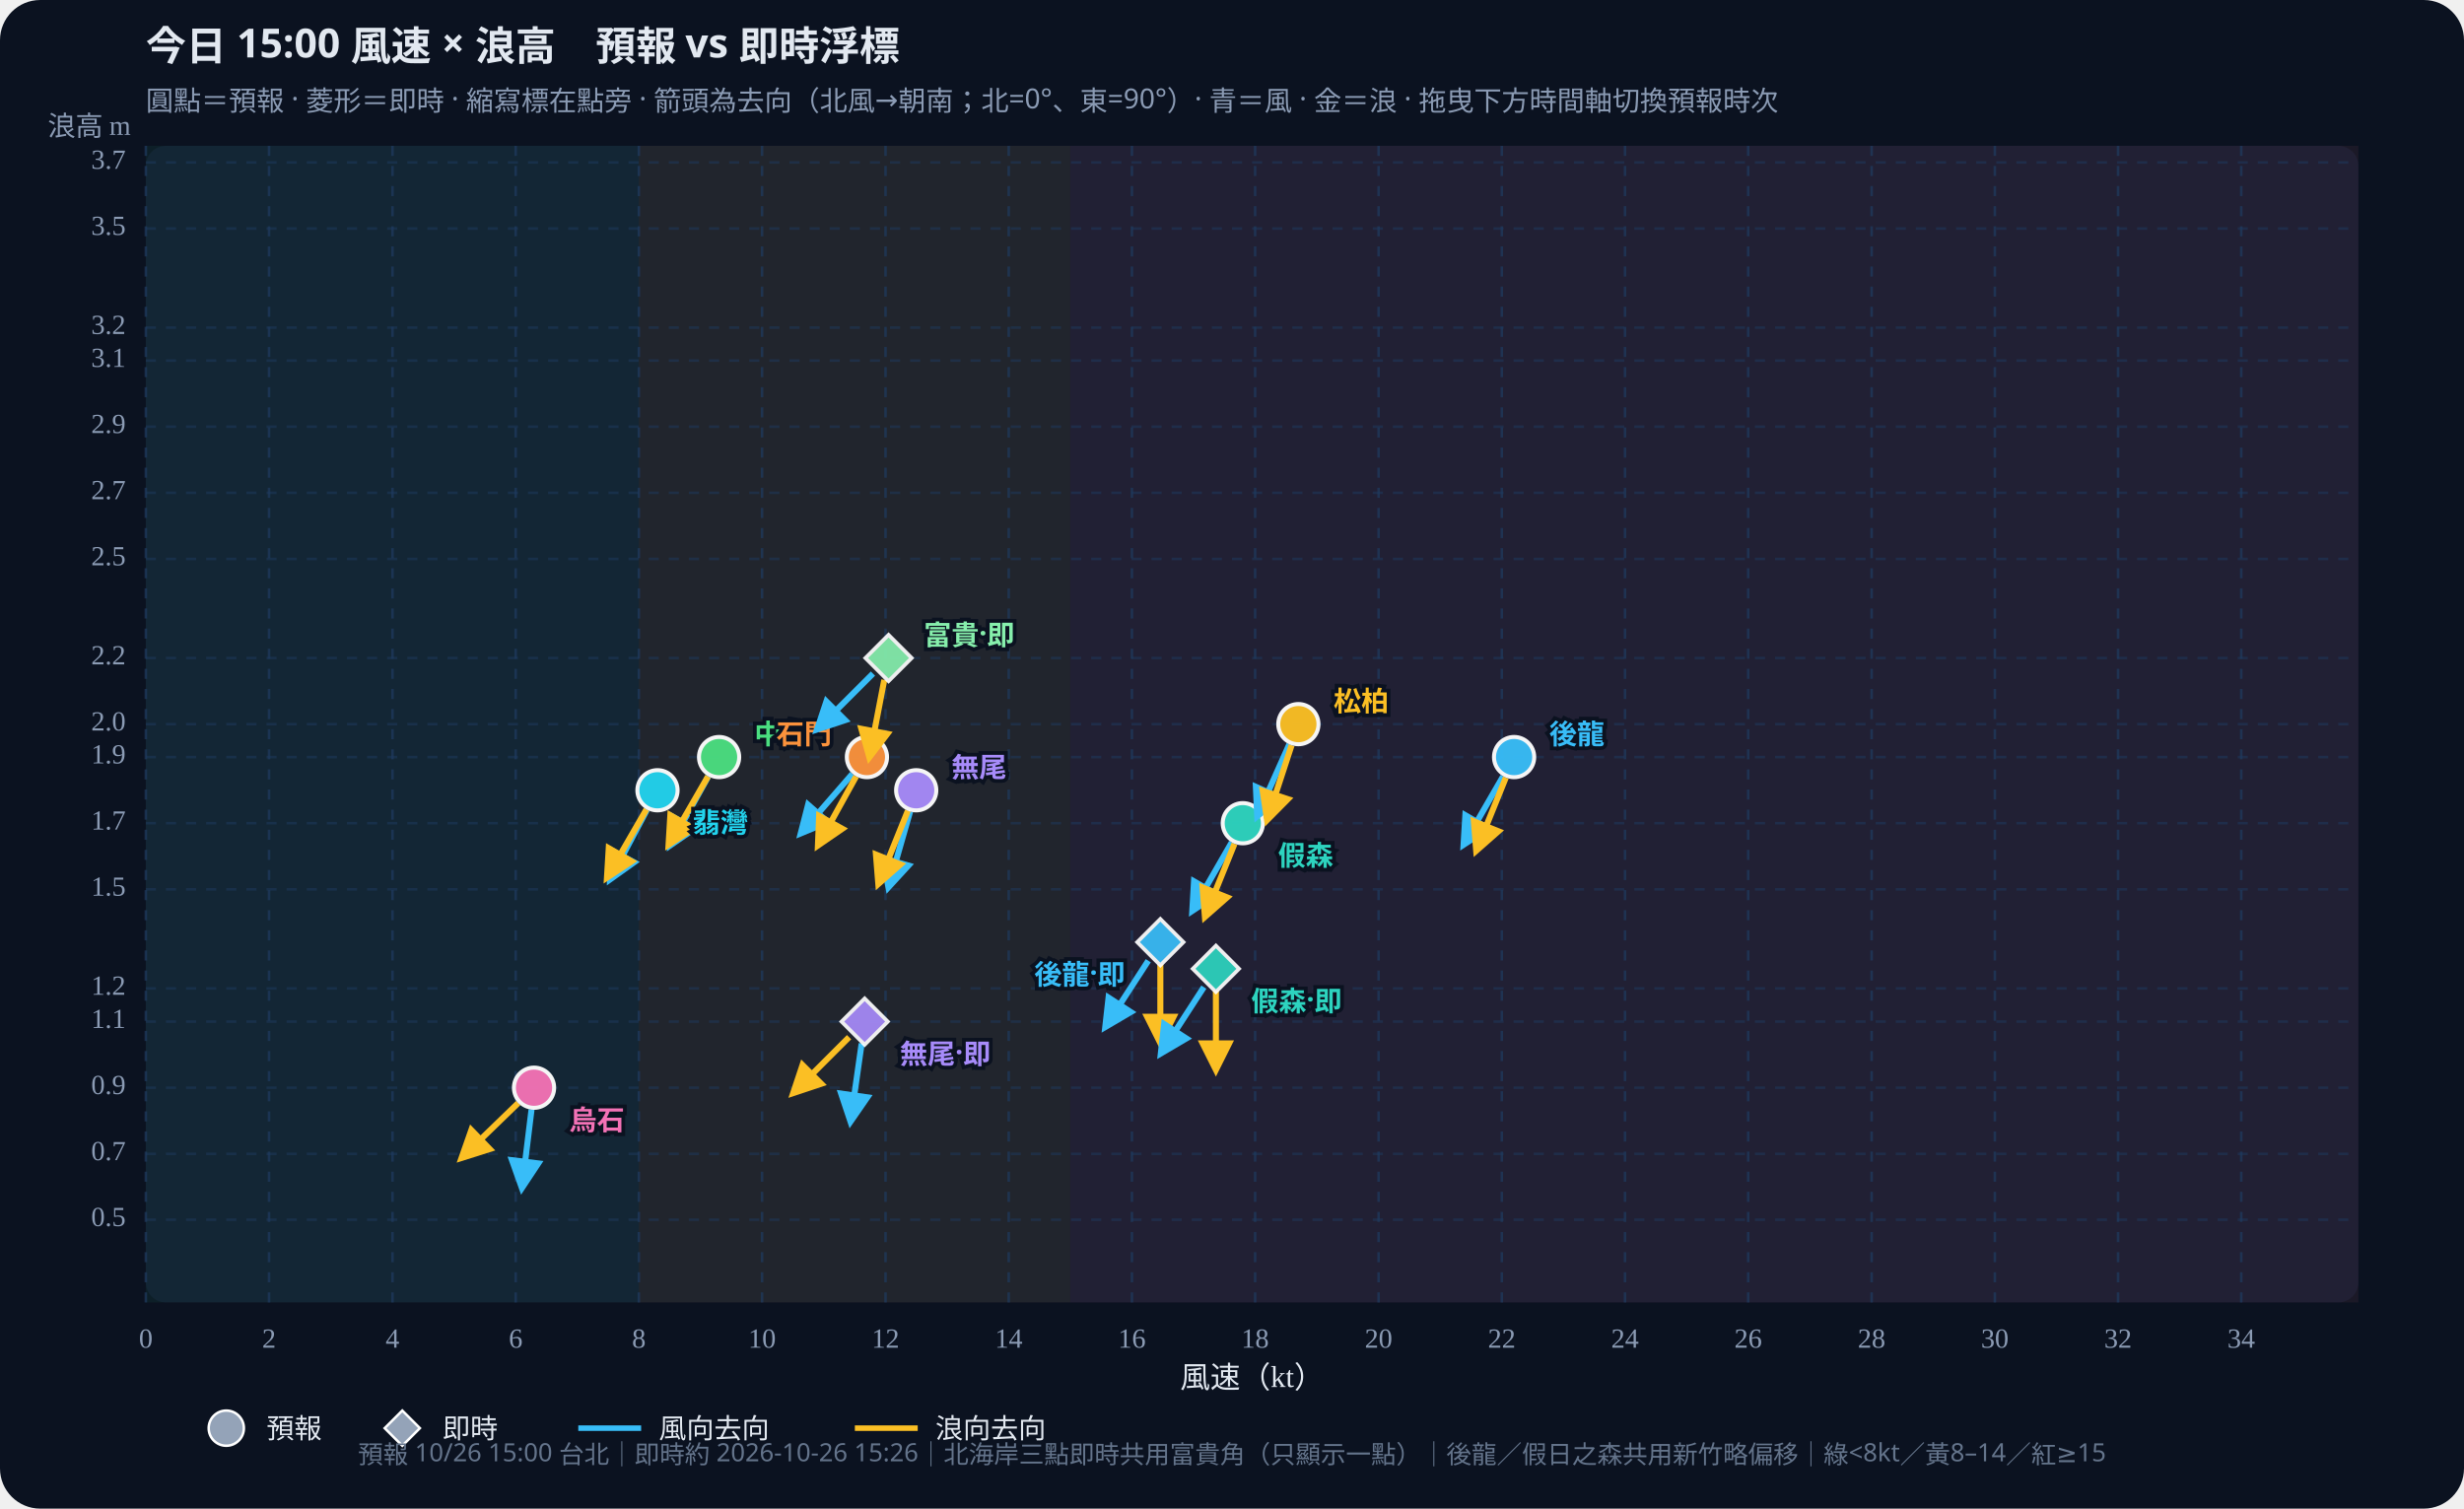
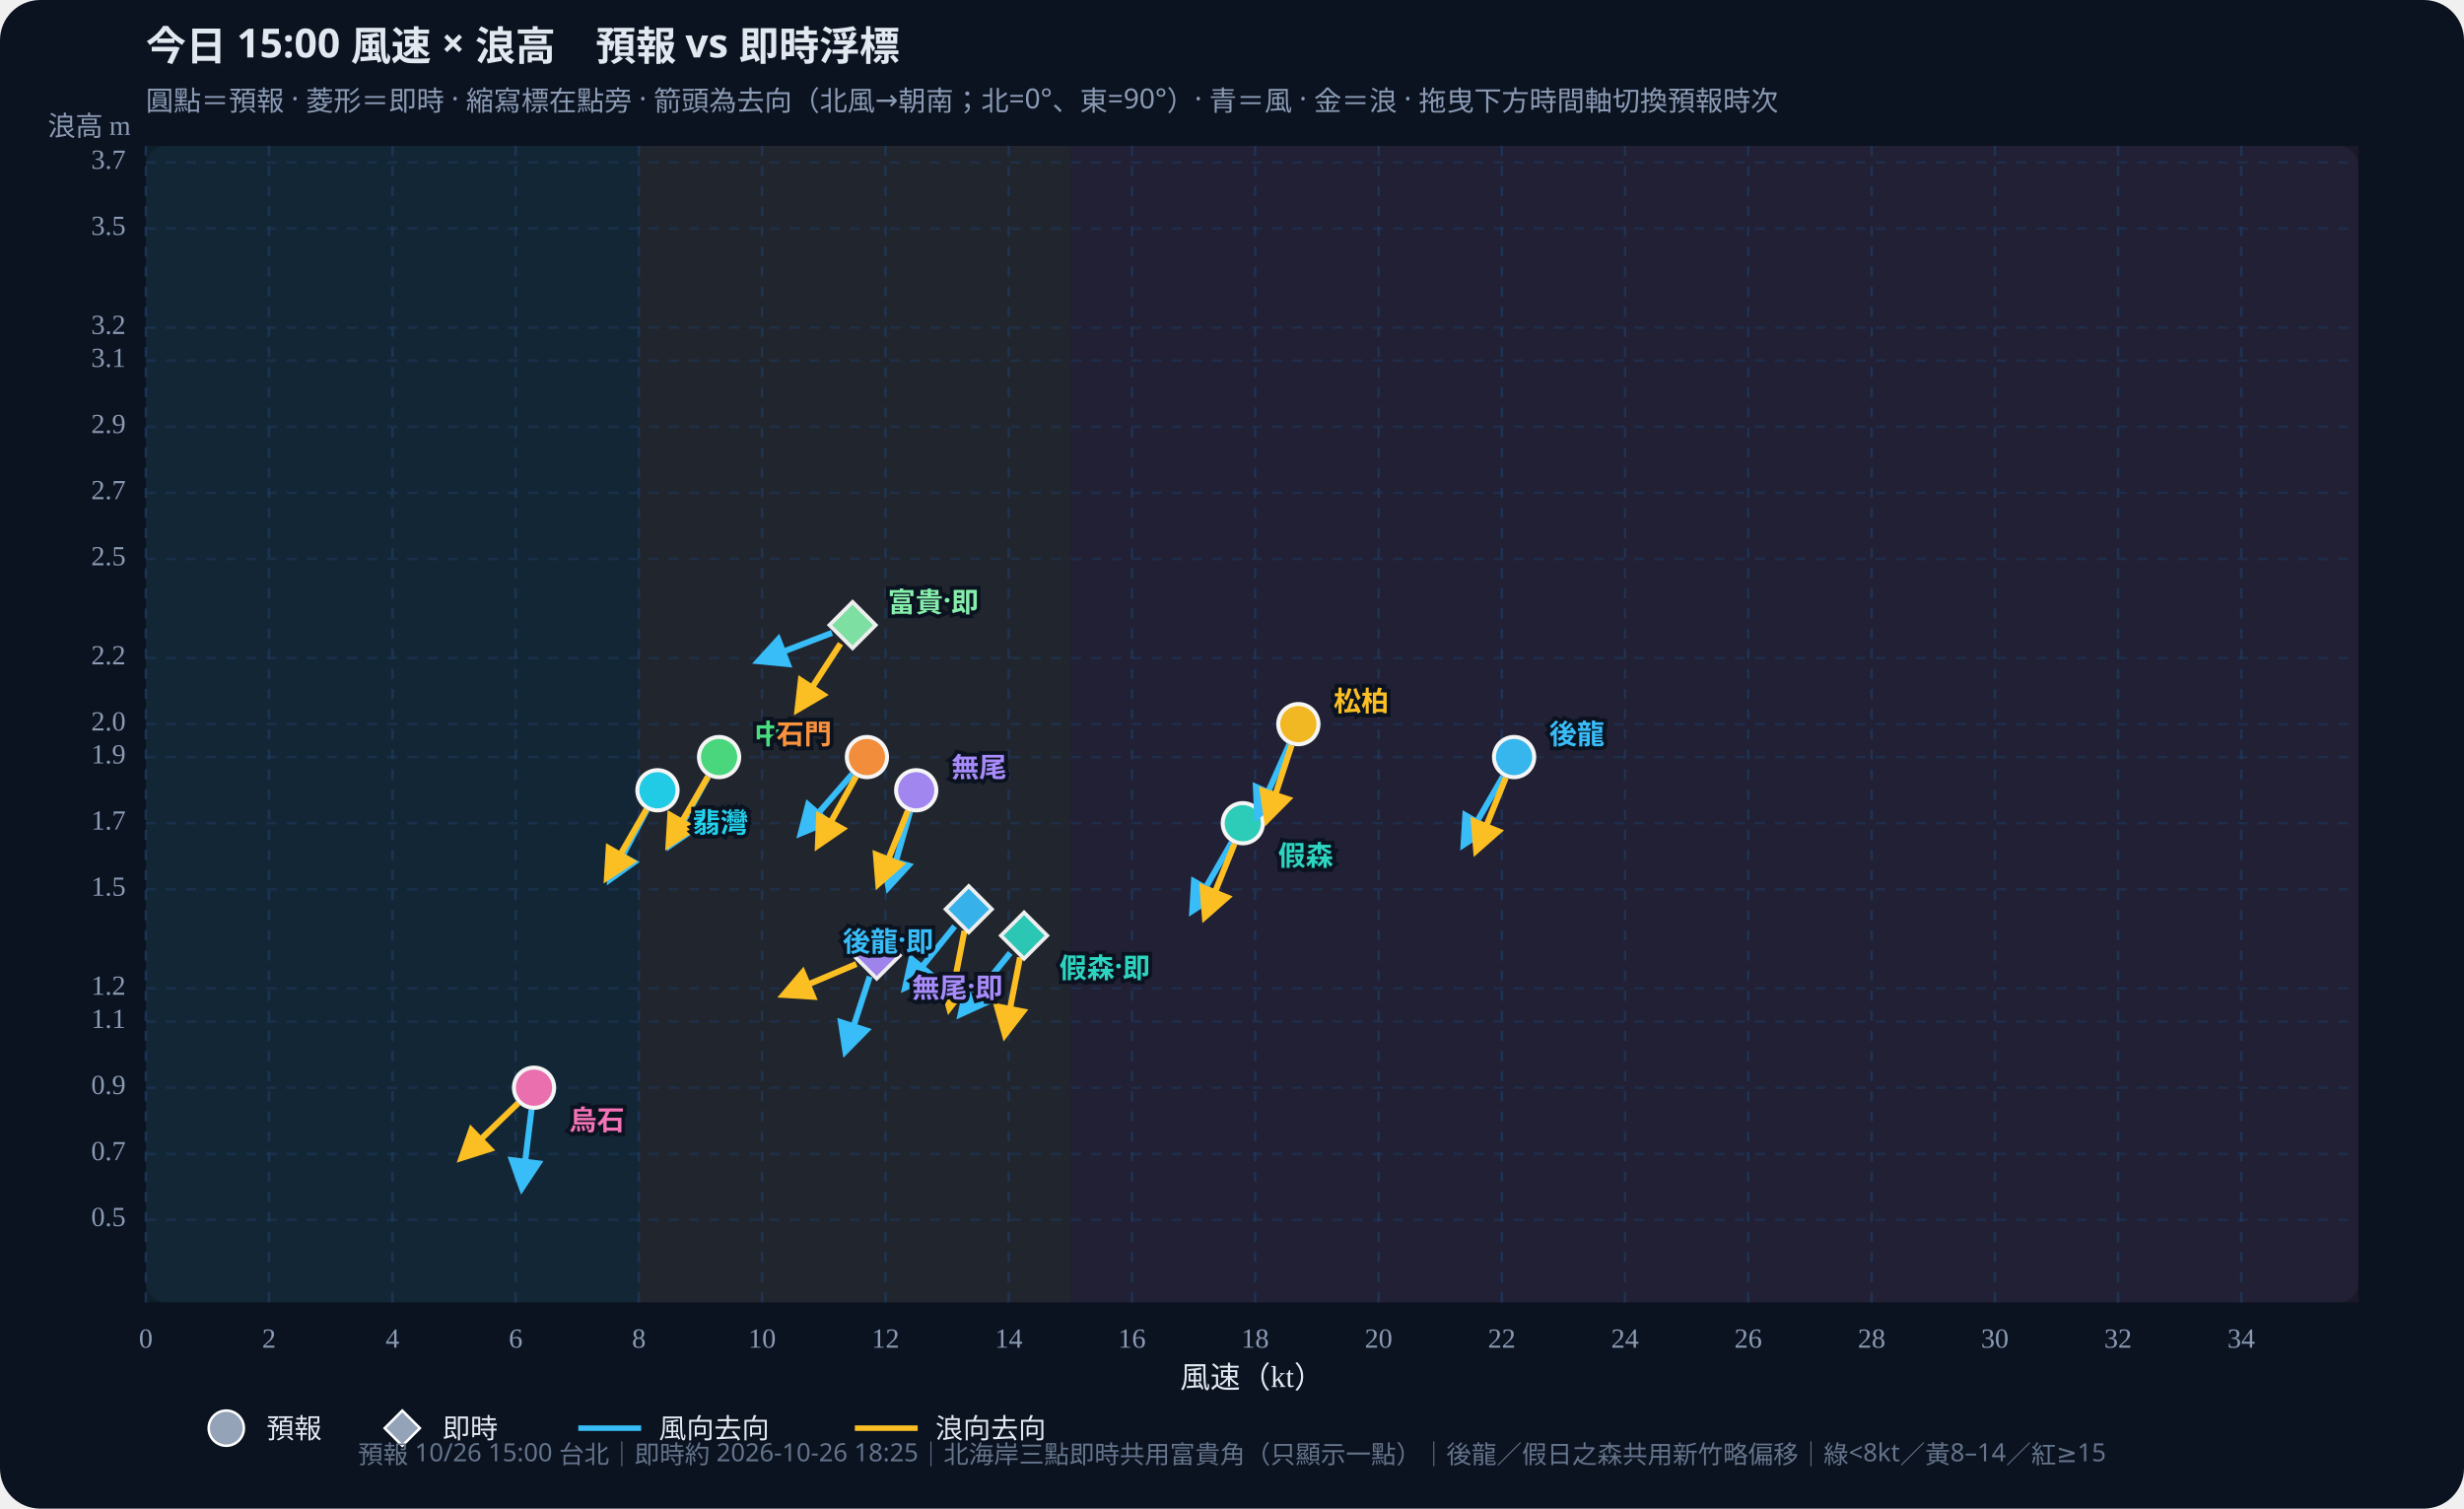
<svg xmlns="http://www.w3.org/2000/svg" id="wws-svg" viewBox="0 0 980 600" role="img" aria-label="風速與浪高散佈圖，可拖曳時間軸切換預報時次" style="width:100%;height:auto;display:block">
  <rect width="980" height="600" fill="#0b1220" rx="16" />
  <rect x="58" y="58" width="880" height="460" fill="#111a2e" rx="8" />
  <rect x="58.0" y="58" width="196.1" height="460" fill="#34d399" opacity="0.07" />
  <rect x="254.1" y="58" width="171.6" height="460" fill="#fbbf24" opacity="0.07" />
  <rect x="425.7" y="58" width="512.3" height="460" fill="#fb7185" opacity="0.07" />
  <defs>
    <marker id="arrow-38bdf8" viewBox="0 0 10 10" refX="8" refY="5" markerWidth="6" markerHeight="6" orient="auto-start-reverse">
      <path d="M0,0 L10,5 L0,10 z" fill="#38bdf8" />
    </marker>
    <marker id="arrow-fbbf24" viewBox="0 0 10 10" refX="8" refY="5" markerWidth="6" markerHeight="6" orient="auto-start-reverse">
      <path d="M0,0 L10,5 L0,10 z" fill="#fbbf24" />
    </marker>
  </defs>
  <text id="wws-title" x="58" y="24" fill="#e2e8f0" font-size="16" font-weight="700" font-family="Noto Sans TC,system-ui,sans-serif">今日 15:00 風速 × 浪高　預報 vs 即時浮標</text>
  <text x="58" y="44" fill="#8b9bb4" font-size="11" font-family="Noto Sans TC,system-ui,sans-serif">圓點＝預報 · 菱形＝即時 · 縮寫標在點旁 · 箭頭為去向（北風→朝南；北=0°、東=90°）· 青＝風 · 金＝浪 · 拖曳下方時間軸切換預報時次</text>
  <line x1="58.0" y1="58" x2="58.0" y2="518" stroke="#1e3a5f" stroke-dasharray="4 4" opacity="0.7" />
  <text x="58.0" y="536" text-anchor="middle" fill="#8b9bb4" font-size="11">0</text>
  <line x1="107.0" y1="58" x2="107.0" y2="518" stroke="#1e3a5f" stroke-dasharray="4 4" opacity="0.7" />
  <text x="107.0" y="536" text-anchor="middle" fill="#8b9bb4" font-size="11">2</text>
  <line x1="156.1" y1="58" x2="156.1" y2="518" stroke="#1e3a5f" stroke-dasharray="4 4" opacity="0.7" />
  <text x="156.1" y="536" text-anchor="middle" fill="#8b9bb4" font-size="11">4</text>
  <line x1="205.1" y1="58" x2="205.1" y2="518" stroke="#1e3a5f" stroke-dasharray="4 4" opacity="0.7" />
  <text x="205.1" y="536" text-anchor="middle" fill="#8b9bb4" font-size="11">6</text>
  <line x1="254.1" y1="58" x2="254.1" y2="518" stroke="#1e3a5f" stroke-dasharray="4 4" opacity="0.7" />
  <text x="254.1" y="536" text-anchor="middle" fill="#8b9bb4" font-size="11">8</text>
  <line x1="303.1" y1="58" x2="303.1" y2="518" stroke="#1e3a5f" stroke-dasharray="4 4" opacity="0.7" />
  <text x="303.1" y="536" text-anchor="middle" fill="#8b9bb4" font-size="11">10</text>
  <line x1="352.2" y1="58" x2="352.2" y2="518" stroke="#1e3a5f" stroke-dasharray="4 4" opacity="0.7" />
  <text x="352.2" y="536" text-anchor="middle" fill="#8b9bb4" font-size="11">12</text>
  <line x1="401.2" y1="58" x2="401.2" y2="518" stroke="#1e3a5f" stroke-dasharray="4 4" opacity="0.7" />
  <text x="401.2" y="536" text-anchor="middle" fill="#8b9bb4" font-size="11">14</text>
  <line x1="450.2" y1="58" x2="450.2" y2="518" stroke="#1e3a5f" stroke-dasharray="4 4" opacity="0.7" />
  <text x="450.2" y="536" text-anchor="middle" fill="#8b9bb4" font-size="11">16</text>
  <line x1="499.2" y1="58" x2="499.2" y2="518" stroke="#1e3a5f" stroke-dasharray="4 4" opacity="0.7" />
  <text x="499.2" y="536" text-anchor="middle" fill="#8b9bb4" font-size="11">18</text>
  <line x1="548.3" y1="58" x2="548.3" y2="518" stroke="#1e3a5f" stroke-dasharray="4 4" opacity="0.7" />
  <text x="548.3" y="536" text-anchor="middle" fill="#8b9bb4" font-size="11">20</text>
  <line x1="597.3" y1="58" x2="597.3" y2="518" stroke="#1e3a5f" stroke-dasharray="4 4" opacity="0.7" />
  <text x="597.3" y="536" text-anchor="middle" fill="#8b9bb4" font-size="11">22</text>
  <line x1="646.3" y1="58" x2="646.3" y2="518" stroke="#1e3a5f" stroke-dasharray="4 4" opacity="0.7" />
  <text x="646.3" y="536" text-anchor="middle" fill="#8b9bb4" font-size="11">24</text>
  <line x1="695.3" y1="58" x2="695.3" y2="518" stroke="#1e3a5f" stroke-dasharray="4 4" opacity="0.7" />
  <text x="695.3" y="536" text-anchor="middle" fill="#8b9bb4" font-size="11">26</text>
  <line x1="744.4" y1="58" x2="744.4" y2="518" stroke="#1e3a5f" stroke-dasharray="4 4" opacity="0.7" />
  <text x="744.4" y="536" text-anchor="middle" fill="#8b9bb4" font-size="11">28</text>
  <line x1="793.4" y1="58" x2="793.4" y2="518" stroke="#1e3a5f" stroke-dasharray="4 4" opacity="0.7" />
  <text x="793.4" y="536" text-anchor="middle" fill="#8b9bb4" font-size="11">30</text>
  <line x1="842.4" y1="58" x2="842.4" y2="518" stroke="#1e3a5f" stroke-dasharray="4 4" opacity="0.7" />
  <text x="842.4" y="536" text-anchor="middle" fill="#8b9bb4" font-size="11">32</text>
  <line x1="891.4" y1="58" x2="891.4" y2="518" stroke="#1e3a5f" stroke-dasharray="4 4" opacity="0.7" />
  <text x="891.4" y="536" text-anchor="middle" fill="#8b9bb4" font-size="11">34</text>
  <line x1="58" y1="485.1" x2="938" y2="485.1" stroke="#1e3a5f" stroke-dasharray="4 4" opacity="0.5" />
  <text x="50" y="485.1" text-anchor="end" dominant-baseline="middle" fill="#8b9bb4" font-size="11">0.5</text>
  <line x1="58" y1="458.9" x2="938" y2="458.9" stroke="#1e3a5f" stroke-dasharray="4 4" opacity="0.5" />
  <text x="50" y="458.9" text-anchor="end" dominant-baseline="middle" fill="#8b9bb4" font-size="11">0.7</text>
  <line x1="58" y1="432.6" x2="938" y2="432.6" stroke="#1e3a5f" stroke-dasharray="4 4" opacity="0.5" />
  <text x="50" y="432.6" text-anchor="end" dominant-baseline="middle" fill="#8b9bb4" font-size="11">0.9</text>
  <line x1="58" y1="406.3" x2="938" y2="406.3" stroke="#1e3a5f" stroke-dasharray="4 4" opacity="0.5" />
  <text x="50" y="406.3" text-anchor="end" dominant-baseline="middle" fill="#8b9bb4" font-size="11">1.1</text>
  <line x1="58" y1="393.1" x2="938" y2="393.1" stroke="#1e3a5f" stroke-dasharray="4 4" opacity="0.5" />
  <text x="50" y="393.1" text-anchor="end" dominant-baseline="middle" fill="#8b9bb4" font-size="11">1.2</text>
  <line x1="58" y1="353.7" x2="938" y2="353.7" stroke="#1e3a5f" stroke-dasharray="4 4" opacity="0.5" />
  <text x="50" y="353.7" text-anchor="end" dominant-baseline="middle" fill="#8b9bb4" font-size="11">1.5</text>
  <line x1="58" y1="327.4" x2="938" y2="327.4" stroke="#1e3a5f" stroke-dasharray="4 4" opacity="0.5" />
  <text x="50" y="327.4" text-anchor="end" dominant-baseline="middle" fill="#8b9bb4" font-size="11">1.7</text>
  <line x1="58" y1="301.1" x2="938" y2="301.1" stroke="#1e3a5f" stroke-dasharray="4 4" opacity="0.5" />
  <text x="50" y="301.1" text-anchor="end" dominant-baseline="middle" fill="#8b9bb4" font-size="11">1.9</text>
  <line x1="58" y1="288.0" x2="938" y2="288.0" stroke="#1e3a5f" stroke-dasharray="4 4" opacity="0.5" />
  <text x="50" y="288.0" text-anchor="end" dominant-baseline="middle" fill="#8b9bb4" font-size="11">2.0</text>
  <line x1="58" y1="261.7" x2="938" y2="261.7" stroke="#1e3a5f" stroke-dasharray="4 4" opacity="0.5" />
  <text x="50" y="261.7" text-anchor="end" dominant-baseline="middle" fill="#8b9bb4" font-size="11">2.2</text>
  <line x1="58" y1="222.3" x2="938" y2="222.3" stroke="#1e3a5f" stroke-dasharray="4 4" opacity="0.5" />
  <text x="50" y="222.3" text-anchor="end" dominant-baseline="middle" fill="#8b9bb4" font-size="11">2.5</text>
  <line x1="58" y1="196.0" x2="938" y2="196.0" stroke="#1e3a5f" stroke-dasharray="4 4" opacity="0.5" />
  <text x="50" y="196.0" text-anchor="end" dominant-baseline="middle" fill="#8b9bb4" font-size="11">2.7</text>
  <line x1="58" y1="169.7" x2="938" y2="169.7" stroke="#1e3a5f" stroke-dasharray="4 4" opacity="0.5" />
  <text x="50" y="169.7" text-anchor="end" dominant-baseline="middle" fill="#8b9bb4" font-size="11">2.9</text>
  <line x1="58" y1="143.4" x2="938" y2="143.4" stroke="#1e3a5f" stroke-dasharray="4 4" opacity="0.5" />
  <text x="50" y="143.4" text-anchor="end" dominant-baseline="middle" fill="#8b9bb4" font-size="11">3.1</text>
  <line x1="58" y1="130.3" x2="938" y2="130.3" stroke="#1e3a5f" stroke-dasharray="4 4" opacity="0.5" />
  <text x="50" y="130.3" text-anchor="end" dominant-baseline="middle" fill="#8b9bb4" font-size="11">3.2</text>
  <line x1="58" y1="90.9" x2="938" y2="90.9" stroke="#1e3a5f" stroke-dasharray="4 4" opacity="0.5" />
  <text x="50" y="90.9" text-anchor="end" dominant-baseline="middle" fill="#8b9bb4" font-size="11">3.5</text>
  <line x1="58" y1="64.6" x2="938" y2="64.6" stroke="#1e3a5f" stroke-dasharray="4 4" opacity="0.5" />
  <text x="50" y="64.6" text-anchor="end" dominant-baseline="middle" fill="#8b9bb4" font-size="11">3.7</text>
  <text x="498" y="552" text-anchor="middle" fill="#e2e8f0" font-size="12">風速（kt）</text>
  <text x="52" y="54" text-anchor="end" fill="#8b9bb4" font-size="11">浪高 m</text>
  <g id="wws-forecast-layer">
    <line x1="597.8" y1="308.8" x2="582.2" y2="335.8" stroke="#38bdf8" stroke-width="2.4" marker-end="url(#arrow-38bdf8)" />
    <line x1="598.9" y1="309.3" x2="587.2" y2="338.2" stroke="#fbbf24" stroke-width="2.4" marker-end="url(#arrow-fbbf24)" />
    <circle cx="602.2" cy="301.1" r="8.0" fill="#38bdf8" stroke="#fff" stroke-width="1.6" opacity="0.95" />
    <line x1="489.9" y1="335.0" x2="474.3" y2="362.1" stroke="#38bdf8" stroke-width="2.4" marker-end="url(#arrow-38bdf8)" />
    <line x1="491.0" y1="335.6" x2="479.3" y2="364.5" stroke="#fbbf24" stroke-width="2.4" marker-end="url(#arrow-fbbf24)" />
    <circle cx="494.3" cy="327.4" r="8.0" fill="#2dd4bf" stroke="#fff" stroke-width="1.6" opacity="0.95" />
    <line x1="512.8" y1="296.0" x2="500.1" y2="324.5" stroke="#38bdf8" stroke-width="2.4" marker-end="url(#arrow-38bdf8)" />
    <line x1="513.7" y1="296.4" x2="504.0" y2="326.0" stroke="#fbbf24" stroke-width="2.4" marker-end="url(#arrow-fbbf24)" />
    <circle cx="516.4" cy="288.0" r="8.0" fill="#fbbf24" stroke="#fff" stroke-width="1.6" opacity="0.95" />
    <line x1="281.7" y1="308.8" x2="266.6" y2="336.1" stroke="#38bdf8" stroke-width="2.4" marker-end="url(#arrow-38bdf8)" />
    <line x1="281.6" y1="308.8" x2="266.0" y2="335.8" stroke="#fbbf24" stroke-width="2.4" marker-end="url(#arrow-fbbf24)" />
    <circle cx="286.0" cy="301.1" r="8.0" fill="#4ade80" stroke="#fff" stroke-width="1.6" opacity="0.95" />
    <line x1="257.3" y1="322.1" x2="242.7" y2="349.6" stroke="#38bdf8" stroke-width="2.4" marker-end="url(#arrow-38bdf8)" />
    <line x1="257.1" y1="321.9" x2="241.5" y2="348.9" stroke="#fbbf24" stroke-width="2.4" marker-end="url(#arrow-fbbf24)" />
    <circle cx="261.5" cy="314.3" r="8.0" fill="#22d3ee" stroke="#fff" stroke-width="1.6" opacity="0.95" />
    <line x1="339.0" y1="307.8" x2="318.6" y2="331.3" stroke="#38bdf8" stroke-width="2.4" marker-end="url(#arrow-38bdf8)" />
    <line x1="340.5" y1="308.8" x2="325.4" y2="336.1" stroke="#fbbf24" stroke-width="2.4" marker-end="url(#arrow-fbbf24)" />
    <circle cx="344.8" cy="301.1" r="8.0" fill="#fb923c" stroke="#fff" stroke-width="1.6" opacity="0.95" />
    <line x1="362.0" y1="322.7" x2="353.4" y2="352.7" stroke="#38bdf8" stroke-width="2.4" marker-end="url(#arrow-38bdf8)" />
    <line x1="361.1" y1="322.4" x2="349.4" y2="351.4" stroke="#fbbf24" stroke-width="2.4" marker-end="url(#arrow-fbbf24)" />
    <circle cx="364.4" cy="314.3" r="8.0" fill="#a78bfa" stroke="#fff" stroke-width="1.6" opacity="0.95" />
    <line x1="211.4" y1="441.3" x2="207.6" y2="472.3" stroke="#38bdf8" stroke-width="2.4" marker-end="url(#arrow-38bdf8)" />
    <line x1="206.1" y1="438.7" x2="183.7" y2="460.4" stroke="#fbbf24" stroke-width="2.4" marker-end="url(#arrow-fbbf24)" />
    <circle cx="212.4" cy="432.6" r="8.0" fill="#f472b6" stroke="#fff" stroke-width="1.6" opacity="0.95" />
    <text x="616.2" y="291.1" text-anchor="start" dominant-baseline="central" fill="#38bdf8" font-size="11" font-weight="700" font-family="Noto Sans TC,system-ui,sans-serif" stroke="#0b1220" stroke-width="3" paint-order="stroke">後龍</text>
    <text x="508.3" y="339.4" text-anchor="start" dominant-baseline="central" fill="#2dd4bf" font-size="11" font-weight="700" font-family="Noto Sans TC,system-ui,sans-serif" stroke="#0b1220" stroke-width="3" paint-order="stroke">假森</text>
    <text x="530.4" y="278.0" text-anchor="start" dominant-baseline="central" fill="#fbbf24" font-size="11" font-weight="700" font-family="Noto Sans TC,system-ui,sans-serif" stroke="#0b1220" stroke-width="3" paint-order="stroke">松柏</text>
    <text x="300.0" y="291.1" text-anchor="start" dominant-baseline="central" fill="#4ade80" font-size="11" font-weight="700" font-family="Noto Sans TC,system-ui,sans-serif" stroke="#0b1220" stroke-width="3" paint-order="stroke">中角</text>
    <text x="275.5" y="326.3" text-anchor="start" dominant-baseline="central" fill="#22d3ee" font-size="11" font-weight="700" font-family="Noto Sans TC,system-ui,sans-serif" stroke="#0b1220" stroke-width="3" paint-order="stroke">翡灣</text>
    <text x="330.8" y="291.1" text-anchor="end" dominant-baseline="central" fill="#fb923c" font-size="11" font-weight="700" font-family="Noto Sans TC,system-ui,sans-serif" stroke="#0b1220" stroke-width="3" paint-order="stroke">石門</text>
    <text x="378.4" y="304.3" text-anchor="start" dominant-baseline="central" fill="#a78bfa" font-size="11" font-weight="700" font-family="Noto Sans TC,system-ui,sans-serif" stroke="#0b1220" stroke-width="3" paint-order="stroke">無尾</text>
    <text x="226.4" y="444.6" text-anchor="start" dominant-baseline="central" fill="#f472b6" font-size="11" font-weight="700" font-family="Noto Sans TC,system-ui,sans-serif" stroke="#0b1220" stroke-width="3" paint-order="stroke">烏石</text>
  </g>
  <g id="wws-live-layer">
-     <line x1="456.7" y1="382.1" x2="439.7" y2="408.3" stroke="#38bdf8" stroke-width="2.4" marker-end="url(#arrow-38bdf8)" />
-     <line x1="461.5" y1="383.5" x2="461.5" y2="414.7" stroke="#fbbf24" stroke-width="2.4" marker-end="url(#arrow-fbbf24)" />
-     <polygon points="461.5,365.5 470.7,374.7 461.5,383.9 452.3,374.7" fill="#38bdf8" stroke="#fff" stroke-width="1.5" opacity="0.92" />
-     <line x1="478.8" y1="392.6" x2="461.8" y2="418.8" stroke="#38bdf8" stroke-width="2.4" marker-end="url(#arrow-38bdf8)" />
-     <line x1="483.6" y1="394.1" x2="483.6" y2="425.3" stroke="#fbbf24" stroke-width="2.4" marker-end="url(#arrow-fbbf24)" />
-     <polygon points="483.6,376.1 492.8,385.3 483.6,394.5 474.4,385.3" fill="#2dd4bf" stroke="#fff" stroke-width="1.5" opacity="0.92" />
-     <line x1="347.2" y1="267.9" x2="325.1" y2="290.0" stroke="#38bdf8" stroke-width="2.4" marker-end="url(#arrow-38bdf8)" />
-     <line x1="351.7" y1="270.4" x2="345.8" y2="301.0" stroke="#fbbf24" stroke-width="2.4" marker-end="url(#arrow-fbbf24)" />
-     <polygon points="353.4,252.5 362.6,261.7 353.4,270.9 344.2,261.7" fill="#86efac" stroke="#fff" stroke-width="1.5" opacity="0.92" />
-     <line x1="342.7" y1="415.0" x2="338.3" y2="445.9" stroke="#38bdf8" stroke-width="2.4" marker-end="url(#arrow-38bdf8)" />
-     <line x1="337.7" y1="412.5" x2="315.6" y2="434.6" stroke="#fbbf24" stroke-width="2.4" marker-end="url(#arrow-fbbf24)" />
-     <polygon points="343.9,397.1 353.1,406.3 343.9,415.5 334.7,406.3" fill="#a78bfa" stroke="#fff" stroke-width="1.5" opacity="0.92" />
-     <text x="447.5" y="386.7" text-anchor="end" dominant-baseline="central" fill="#38bdf8" font-size="11" font-weight="700" font-family="Noto Sans TC,system-ui,sans-serif" stroke="#0b1220" stroke-width="3" paint-order="stroke">後龍·即</text>
-     <text x="497.6" y="397.3" text-anchor="start" dominant-baseline="central" fill="#2dd4bf" font-size="11" font-weight="700" font-family="Noto Sans TC,system-ui,sans-serif" stroke="#0b1220" stroke-width="3" paint-order="stroke">假森·即</text>
-     <text x="367.4" y="251.7" text-anchor="start" dominant-baseline="central" fill="#86efac" font-size="11" font-weight="700" font-family="Noto Sans TC,system-ui,sans-serif" stroke="#0b1220" stroke-width="3" paint-order="stroke">富貴·即</text>
-     <text x="357.9" y="418.3" text-anchor="start" dominant-baseline="central" fill="#a78bfa" font-size="11" font-weight="700" font-family="Noto Sans TC,system-ui,sans-serif" stroke="#0b1220" stroke-width="3" paint-order="stroke">無尾·即</text>
+     <line x1="379.7" y1="368.4" x2="360.1" y2="392.7" stroke="#38bdf8" stroke-width="2.4" marker-end="url(#arrow-38bdf8)" />
+     <line x1="383.6" y1="370.2" x2="377.6" y2="400.9" stroke="#fbbf24" stroke-width="2.4" marker-end="url(#arrow-fbbf24)" />
+     <polygon points="385.3,352.4 394.5,361.6 385.3,370.8 376.1,361.6" fill="#38bdf8" stroke="#fff" stroke-width="1.5" opacity="0.92" />
+     <line x1="401.8" y1="379.0" x2="382.2" y2="403.2" stroke="#38bdf8" stroke-width="2.4" marker-end="url(#arrow-38bdf8)" />
+     <line x1="405.7" y1="380.8" x2="399.7" y2="411.4" stroke="#fbbf24" stroke-width="2.4" marker-end="url(#arrow-fbbf24)" />
+     <polygon points="407.3,362.9 416.5,372.1 407.3,381.3 398.1,372.1" fill="#2dd4bf" stroke="#fff" stroke-width="1.5" opacity="0.92" />
+     <line x1="330.9" y1="251.7" x2="301.8" y2="262.9" stroke="#38bdf8" stroke-width="2.4" marker-end="url(#arrow-38bdf8)" />
+     <line x1="334.3" y1="256.0" x2="317.3" y2="282.1" stroke="#fbbf24" stroke-width="2.4" marker-end="url(#arrow-fbbf24)" />
+     <polygon points="339.1,239.4 348.3,248.6 339.1,257.8 329.9,248.6" fill="#86efac" stroke="#fff" stroke-width="1.5" opacity="0.92" />
+     <line x1="345.9" y1="388.4" x2="336.3" y2="418.0" stroke="#38bdf8" stroke-width="2.4" marker-end="url(#arrow-38bdf8)" />
+     <line x1="340.6" y1="383.4" x2="311.8" y2="395.6" stroke="#fbbf24" stroke-width="2.4" marker-end="url(#arrow-fbbf24)" />
+     <polygon points="348.7,370.8 357.9,380.0 348.7,389.2 339.5,380.0" fill="#a78bfa" stroke="#fff" stroke-width="1.5" opacity="0.92" />
+     <text x="371.3" y="373.6" text-anchor="end" dominant-baseline="central" fill="#38bdf8" font-size="11" font-weight="700" font-family="Noto Sans TC,system-ui,sans-serif" stroke="#0b1220" stroke-width="3" paint-order="stroke">後龍·即</text>
+     <text x="421.3" y="384.1" text-anchor="start" dominant-baseline="central" fill="#2dd4bf" font-size="11" font-weight="700" font-family="Noto Sans TC,system-ui,sans-serif" stroke="#0b1220" stroke-width="3" paint-order="stroke">假森·即</text>
+     <text x="353.1" y="238.6" text-anchor="start" dominant-baseline="central" fill="#86efac" font-size="11" font-weight="700" font-family="Noto Sans TC,system-ui,sans-serif" stroke="#0b1220" stroke-width="3" paint-order="stroke">富貴·即</text>
+     <text x="362.7" y="392.0" text-anchor="start" dominant-baseline="central" fill="#a78bfa" font-size="11" font-weight="700" font-family="Noto Sans TC,system-ui,sans-serif" stroke="#0b1220" stroke-width="3" paint-order="stroke">無尾·即</text>
  </g>
  <circle cx="90" cy="568" r="7" fill="#94a3b8" stroke="#fff" />
  <text x="106" y="572" fill="#e2e8f0" font-size="11" font-family="Noto Sans TC,system-ui,sans-serif">預報</text>
  <polygon points="160,561 167,568 160,575 153,568" fill="#94a3b8" stroke="#fff" />
  <text x="176" y="572" fill="#e2e8f0" font-size="11" font-family="Noto Sans TC,system-ui,sans-serif">即時</text>
  <line x1="230" y1="568" x2="255" y2="568" stroke="#38bdf8" stroke-width="2.2" />
  <text x="262" y="572" fill="#e2e8f0" font-size="11" font-family="Noto Sans TC,system-ui,sans-serif">風向去向</text>
  <line x1="340" y1="568" x2="365" y2="568" stroke="#fbbf24" stroke-width="2.2" />
  <text x="372" y="572" fill="#e2e8f0" font-size="11" font-family="Noto Sans TC,system-ui,sans-serif">浪向去向</text>
-   <text id="wws-foot" x="490" y="582" text-anchor="middle" fill="#64748b" font-size="10" font-family="Noto Sans TC,system-ui,sans-serif">預報 10/26 15:00 台北｜即時約 2026-10-26 15:26｜北海岸三點即時共用富貴角（只顯示一點）｜後龍／假日之森共用新竹略偏移｜綠&lt;8kt／黃8–14／紅≥15</text>
+   <text id="wws-foot" x="490" y="582" text-anchor="middle" fill="#64748b" font-size="10" font-family="Noto Sans TC,system-ui,sans-serif">預報 10/26 15:00 台北｜即時約 2026-10-26 18:25｜北海岸三點即時共用富貴角（只顯示一點）｜後龍／假日之森共用新竹略偏移｜綠&lt;8kt／黃8–14／紅≥15</text>
</svg>
